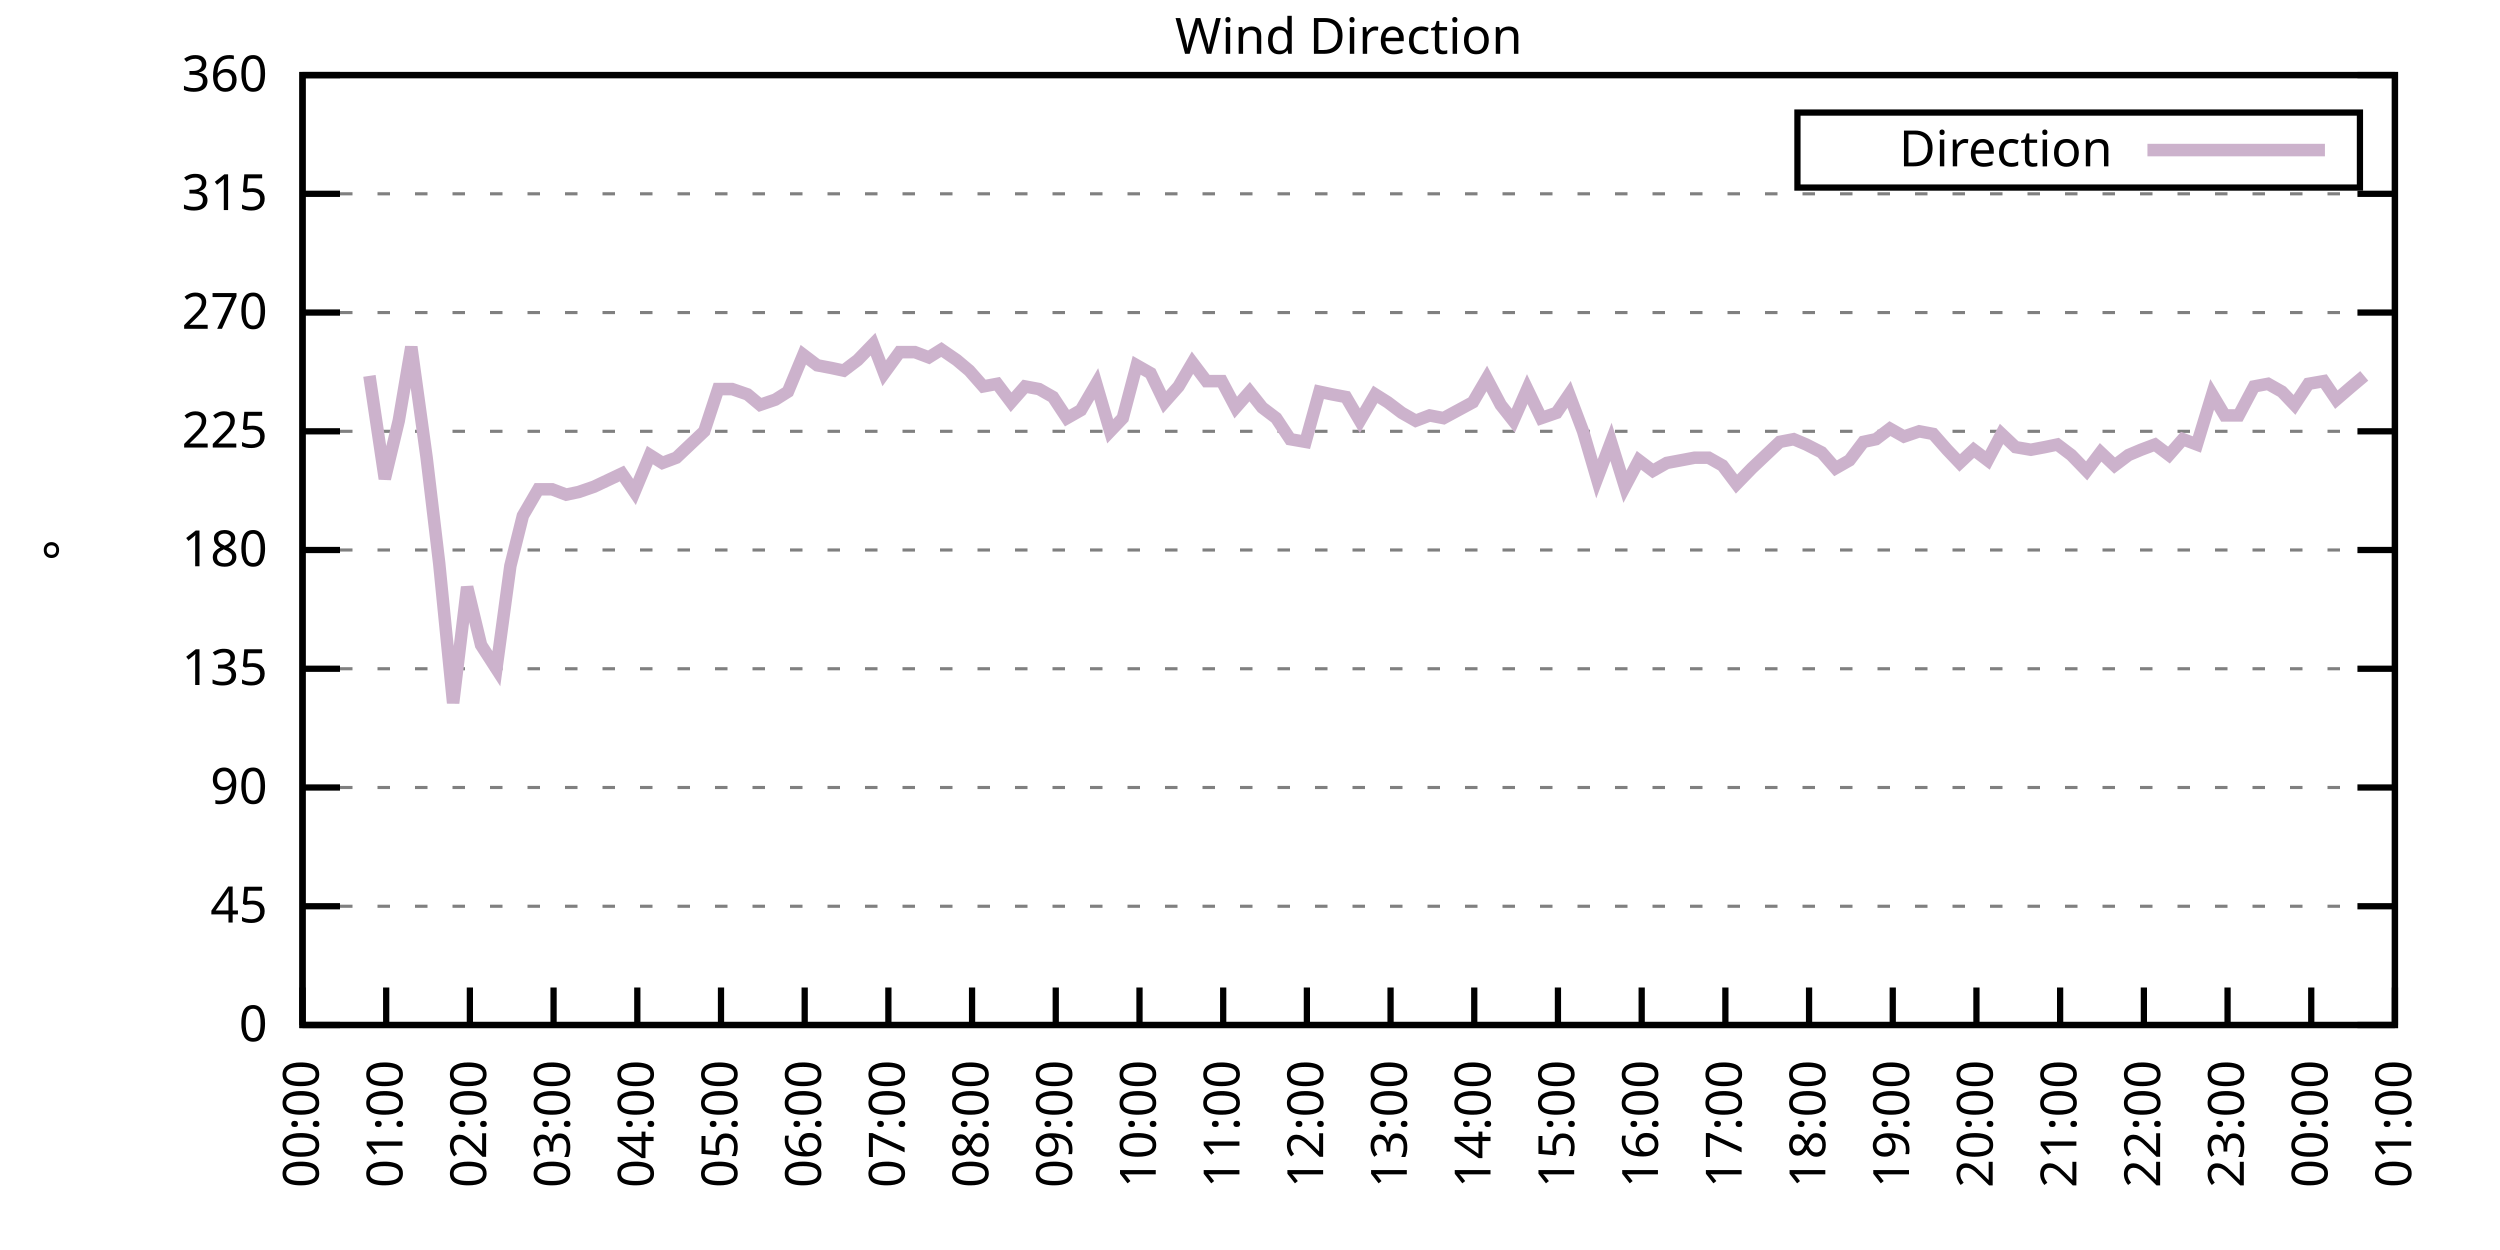
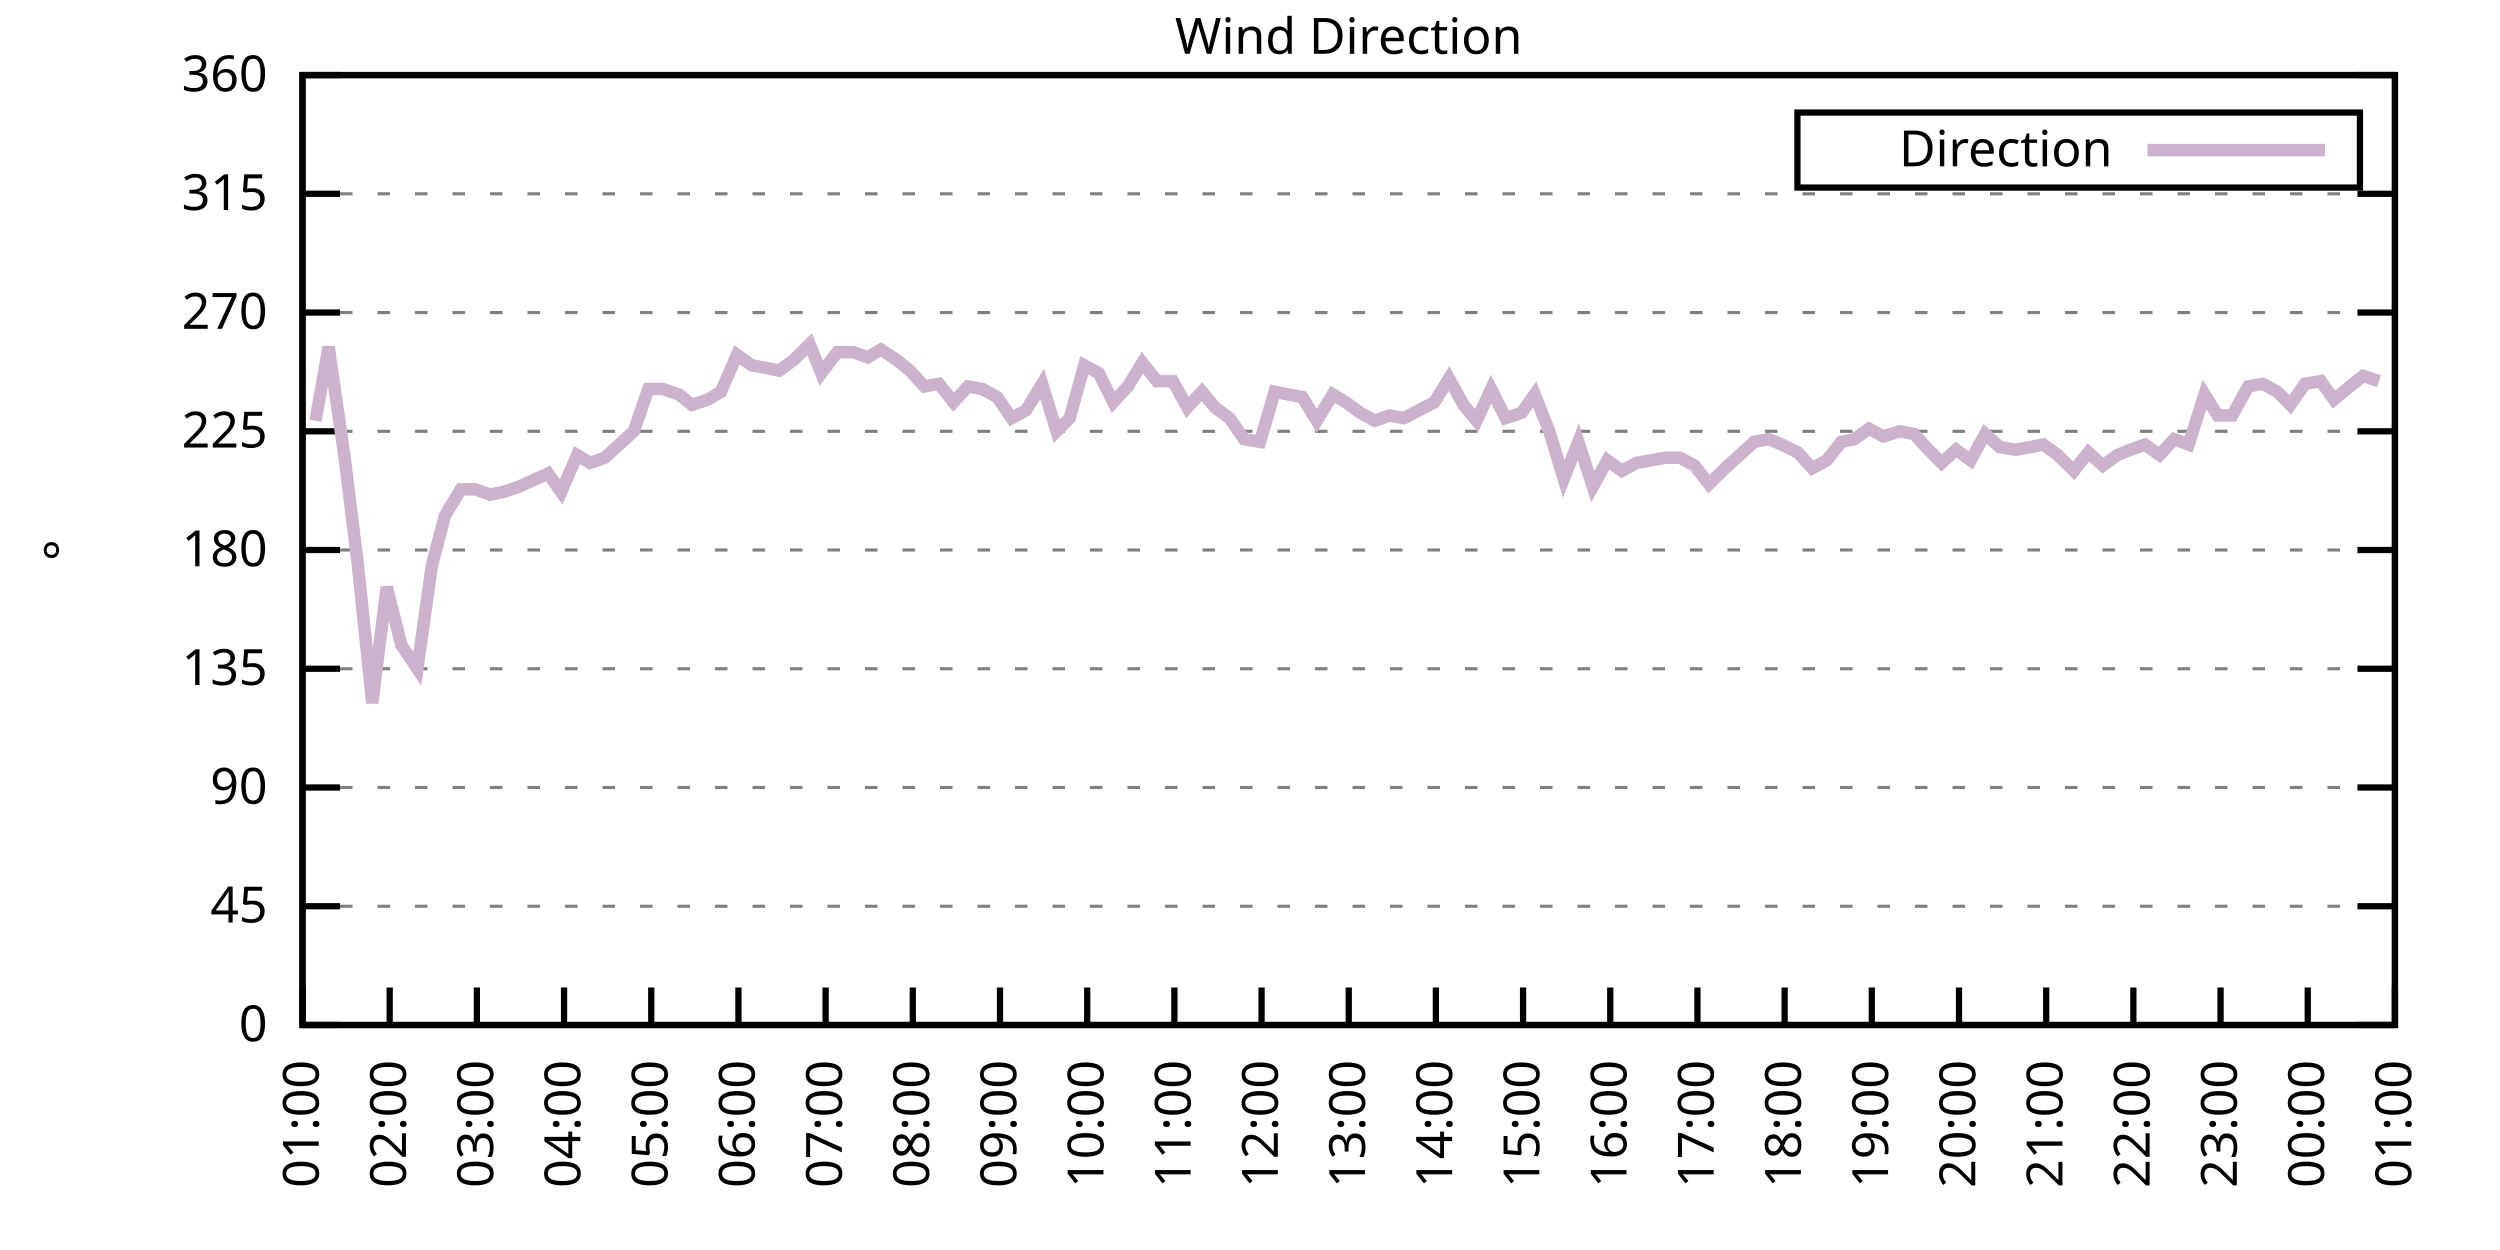
<svg xmlns="http://www.w3.org/2000/svg" xmlns:xlink="http://www.w3.org/1999/xlink" width="400" height="200" viewBox="0 0 400 200">
  <g id="gnuplot_canvas">
    <rect x="0" y="0" width="400" height="200" fill="none" />
    <defs>
      <circle id="gpDot" r="0.5" stroke-width="0.5" stroke="currentColor" />
      <path id="gpPt0" stroke-width="0.333" stroke="currentColor" d="M-1,0 h2 M0,-1 v2" />
      <path id="gpPt1" stroke-width="0.333" stroke="currentColor" d="M-1,-1 L1,1 M1,-1 L-1,1" />
      <path id="gpPt2" stroke-width="0.333" stroke="currentColor" d="M-1,0 L1,0 M0,-1 L0,1 M-1,-1 L1,1 M-1,1 L1,-1" />
      <rect id="gpPt3" stroke-width="0.333" stroke="currentColor" x="-1" y="-1" width="2" height="2" />
      <rect id="gpPt4" stroke-width="0.333" stroke="currentColor" fill="currentColor" x="-1" y="-1" width="2" height="2" />
      <circle id="gpPt5" stroke-width="0.333" stroke="currentColor" cx="0" cy="0" r="1" />
      <use xlink:href="#gpPt5" id="gpPt6" fill="currentColor" stroke="none" />
      <path id="gpPt7" stroke-width="0.333" stroke="currentColor" d="M0,-1.33 L-1.33,0.67 L1.33,0.67 z" />
      <use xlink:href="#gpPt7" id="gpPt8" fill="currentColor" stroke="none" />
      <use xlink:href="#gpPt7" id="gpPt9" stroke="currentColor" transform="rotate(180)" />
      <use xlink:href="#gpPt9" id="gpPt10" fill="currentColor" stroke="none" />
      <use xlink:href="#gpPt3" id="gpPt11" stroke="currentColor" transform="rotate(45)" />
      <use xlink:href="#gpPt11" id="gpPt12" fill="currentColor" stroke="none" />
      <path id="gpPt13" stroke-width="0.333" stroke="currentColor" d="M0,1.330 L1.265,0.411 L0.782,-1.067 L-0.782,-1.076 L-1.265,0.411 z" />
      <use xlink:href="#gpPt13" id="gpPt14" fill="currentColor" stroke="none" />
      <filter id="textbox" filterUnits="objectBoundingBox" x="0" y="0" height="1" width="1">
        <feFlood flood-color="white" flood-opacity="1" result="bgnd" />
        <feComposite in="SourceGraphic" in2="bgnd" operator="atop" />
      </filter>
      <filter id="greybox" filterUnits="objectBoundingBox" x="0" y="0" height="1" width="1">
        <feFlood flood-color="lightgrey" flood-opacity="1" result="grey" />
        <feComposite in="SourceGraphic" in2="grey" operator="atop" />
      </filter>
    </defs>
    <g fill="none" color="white" stroke="currentColor" stroke-width="1.00" stroke-linecap="butt" stroke-linejoin="miter">
</g>
    <g fill="none" color="black" stroke="currentColor" stroke-width="1.00" stroke-linecap="butt" stroke-linejoin="miter">
      <g stroke="none" shape-rendering="crispEdges">
        <polygon fill="rgb(255, 255, 255)" points="48.40,164.00 383.18,164.00 383.18,12.02 48.40,12.02 " />
      </g>
    </g>
    <g fill="none" color="black" stroke="currentColor" stroke-width="1.00" stroke-linecap="butt" stroke-linejoin="miter">
</g>
    <g fill="none" color="black" stroke="black" stroke-width="0.50" stroke-linecap="butt" stroke-linejoin="miter">
</g>
    <g fill="none" color="gray" stroke="currentColor" stroke-width="0.50" stroke-linecap="butt" stroke-linejoin="miter">
      <path stroke="gray" stroke-dasharray="2,4" class="gridline" d="M48.40,164.00 L383.19,164.00  " />
    </g>
    <g fill="none" color="gray" stroke="gray" stroke-width="1.00" stroke-linecap="butt" stroke-linejoin="miter">
</g>
    <g fill="none" color="black" stroke="currentColor" stroke-width="1.00" stroke-linecap="butt" stroke-linejoin="miter">
      <path stroke="black" d="M48.40,164.00 L54.40,164.00 M383.19,164.00 L377.19,164.00  " />
      <g transform="translate(42.80,166.60)" stroke="none" fill="black" font-family="Sans" font-size="8.00" text-anchor="end">
        <text>
          <tspan font-family="Sans"> 0</tspan>
        </text>
      </g>
    </g>
    <g fill="none" color="black" stroke="currentColor" stroke-width="1.00" stroke-linecap="butt" stroke-linejoin="miter">
</g>
    <g fill="none" color="black" stroke="black" stroke-width="0.50" stroke-linecap="butt" stroke-linejoin="miter">
</g>
    <g fill="none" color="gray" stroke="currentColor" stroke-width="0.50" stroke-linecap="butt" stroke-linejoin="miter">
      <path stroke="gray" stroke-dasharray="2,4" class="gridline" d="M48.40,145.00 L383.19,145.00  " />
    </g>
    <g fill="none" color="gray" stroke="gray" stroke-width="1.00" stroke-linecap="butt" stroke-linejoin="miter">
</g>
    <g fill="none" color="black" stroke="currentColor" stroke-width="1.00" stroke-linecap="butt" stroke-linejoin="miter">
      <path stroke="black" d="M48.40,145.00 L54.40,145.00 M383.19,145.00 L377.19,145.00  " />
      <g transform="translate(42.80,147.60)" stroke="none" fill="black" font-family="Sans" font-size="8.00" text-anchor="end">
        <text>
          <tspan font-family="Sans"> 45</tspan>
        </text>
      </g>
    </g>
    <g fill="none" color="black" stroke="currentColor" stroke-width="1.00" stroke-linecap="butt" stroke-linejoin="miter">
</g>
    <g fill="none" color="black" stroke="black" stroke-width="0.50" stroke-linecap="butt" stroke-linejoin="miter">
</g>
    <g fill="none" color="gray" stroke="currentColor" stroke-width="0.50" stroke-linecap="butt" stroke-linejoin="miter">
      <path stroke="gray" stroke-dasharray="2,4" class="gridline" d="M48.40,126.00 L383.19,126.00  " />
    </g>
    <g fill="none" color="gray" stroke="gray" stroke-width="1.00" stroke-linecap="butt" stroke-linejoin="miter">
</g>
    <g fill="none" color="black" stroke="currentColor" stroke-width="1.00" stroke-linecap="butt" stroke-linejoin="miter">
      <path stroke="black" d="M48.40,126.00 L54.40,126.00 M383.19,126.00 L377.19,126.00  " />
      <g transform="translate(42.80,128.60)" stroke="none" fill="black" font-family="Sans" font-size="8.00" text-anchor="end">
        <text>
          <tspan font-family="Sans"> 90</tspan>
        </text>
      </g>
    </g>
    <g fill="none" color="black" stroke="currentColor" stroke-width="1.00" stroke-linecap="butt" stroke-linejoin="miter">
</g>
    <g fill="none" color="black" stroke="black" stroke-width="0.50" stroke-linecap="butt" stroke-linejoin="miter">
</g>
    <g fill="none" color="gray" stroke="currentColor" stroke-width="0.50" stroke-linecap="butt" stroke-linejoin="miter">
      <path stroke="gray" stroke-dasharray="2,4" class="gridline" d="M48.40,107.00 L383.19,107.00  " />
    </g>
    <g fill="none" color="gray" stroke="gray" stroke-width="1.00" stroke-linecap="butt" stroke-linejoin="miter">
</g>
    <g fill="none" color="black" stroke="currentColor" stroke-width="1.00" stroke-linecap="butt" stroke-linejoin="miter">
      <path stroke="black" d="M48.40,107.00 L54.40,107.00 M383.19,107.00 L377.19,107.00  " />
      <g transform="translate(42.80,109.60)" stroke="none" fill="black" font-family="Sans" font-size="8.00" text-anchor="end">
        <text>
          <tspan font-family="Sans"> 135</tspan>
        </text>
      </g>
    </g>
    <g fill="none" color="black" stroke="currentColor" stroke-width="1.00" stroke-linecap="butt" stroke-linejoin="miter">
</g>
    <g fill="none" color="black" stroke="black" stroke-width="0.50" stroke-linecap="butt" stroke-linejoin="miter">
</g>
    <g fill="none" color="gray" stroke="currentColor" stroke-width="0.50" stroke-linecap="butt" stroke-linejoin="miter">
      <path stroke="gray" stroke-dasharray="2,4" class="gridline" d="M48.40,88.00 L383.19,88.00  " />
    </g>
    <g fill="none" color="gray" stroke="gray" stroke-width="1.00" stroke-linecap="butt" stroke-linejoin="miter">
</g>
    <g fill="none" color="black" stroke="currentColor" stroke-width="1.00" stroke-linecap="butt" stroke-linejoin="miter">
      <path stroke="black" d="M48.40,88.00 L54.40,88.00 M383.19,88.00 L377.19,88.00  " />
      <g transform="translate(42.80,90.60)" stroke="none" fill="black" font-family="Sans" font-size="8.00" text-anchor="end">
        <text>
          <tspan font-family="Sans"> 180</tspan>
        </text>
      </g>
    </g>
    <g fill="none" color="black" stroke="currentColor" stroke-width="1.00" stroke-linecap="butt" stroke-linejoin="miter">
</g>
    <g fill="none" color="black" stroke="black" stroke-width="0.50" stroke-linecap="butt" stroke-linejoin="miter">
</g>
    <g fill="none" color="gray" stroke="currentColor" stroke-width="0.50" stroke-linecap="butt" stroke-linejoin="miter">
      <path stroke="gray" stroke-dasharray="2,4" class="gridline" d="M48.40,69.01 L383.19,69.01  " />
    </g>
    <g fill="none" color="gray" stroke="gray" stroke-width="1.00" stroke-linecap="butt" stroke-linejoin="miter">
</g>
    <g fill="none" color="black" stroke="currentColor" stroke-width="1.00" stroke-linecap="butt" stroke-linejoin="miter">
      <path stroke="black" d="M48.40,69.01 L54.40,69.01 M383.19,69.01 L377.19,69.01  " />
      <g transform="translate(42.80,71.61)" stroke="none" fill="black" font-family="Sans" font-size="8.00" text-anchor="end">
        <text>
          <tspan font-family="Sans"> 225</tspan>
        </text>
      </g>
    </g>
    <g fill="none" color="black" stroke="currentColor" stroke-width="1.00" stroke-linecap="butt" stroke-linejoin="miter">
</g>
    <g fill="none" color="black" stroke="black" stroke-width="0.50" stroke-linecap="butt" stroke-linejoin="miter">
</g>
    <g fill="none" color="gray" stroke="currentColor" stroke-width="0.50" stroke-linecap="butt" stroke-linejoin="miter">
      <path stroke="gray" stroke-dasharray="2,4" class="gridline" d="M48.40,50.01 L383.19,50.01  " />
    </g>
    <g fill="none" color="gray" stroke="gray" stroke-width="1.00" stroke-linecap="butt" stroke-linejoin="miter">
</g>
    <g fill="none" color="black" stroke="currentColor" stroke-width="1.00" stroke-linecap="butt" stroke-linejoin="miter">
      <path stroke="black" d="M48.40,50.01 L54.40,50.01 M383.19,50.01 L377.19,50.01  " />
      <g transform="translate(42.80,52.61)" stroke="none" fill="black" font-family="Sans" font-size="8.00" text-anchor="end">
        <text>
          <tspan font-family="Sans"> 270</tspan>
        </text>
      </g>
    </g>
    <g fill="none" color="black" stroke="currentColor" stroke-width="1.00" stroke-linecap="butt" stroke-linejoin="miter">
</g>
    <g fill="none" color="black" stroke="black" stroke-width="0.50" stroke-linecap="butt" stroke-linejoin="miter">
</g>
    <g fill="none" color="gray" stroke="currentColor" stroke-width="0.50" stroke-linecap="butt" stroke-linejoin="miter">
      <path stroke="gray" stroke-dasharray="2,4" class="gridline" d="M48.40,31.01 L383.19,31.01  " />
    </g>
    <g fill="none" color="gray" stroke="gray" stroke-width="1.00" stroke-linecap="butt" stroke-linejoin="miter">
</g>
    <g fill="none" color="black" stroke="currentColor" stroke-width="1.00" stroke-linecap="butt" stroke-linejoin="miter">
      <path stroke="black" d="M48.40,31.01 L54.40,31.01 M383.19,31.01 L377.19,31.01  " />
      <g transform="translate(42.80,33.61)" stroke="none" fill="black" font-family="Sans" font-size="8.00" text-anchor="end">
        <text>
          <tspan font-family="Sans"> 315</tspan>
        </text>
      </g>
    </g>
    <g fill="none" color="black" stroke="currentColor" stroke-width="1.00" stroke-linecap="butt" stroke-linejoin="miter">
</g>
    <g fill="none" color="black" stroke="black" stroke-width="0.50" stroke-linecap="butt" stroke-linejoin="miter">
</g>
    <g fill="none" color="gray" stroke="currentColor" stroke-width="0.50" stroke-linecap="butt" stroke-linejoin="miter">
      <path stroke="gray" stroke-dasharray="2,4" class="gridline" d="M48.40,12.01 L383.19,12.01  " />
    </g>
    <g fill="none" color="gray" stroke="gray" stroke-width="1.00" stroke-linecap="butt" stroke-linejoin="miter">
</g>
    <g fill="none" color="black" stroke="currentColor" stroke-width="1.00" stroke-linecap="butt" stroke-linejoin="miter">
      <path stroke="black" d="M48.40,12.01 L54.40,12.01 M383.19,12.01 L377.19,12.01  " />
      <g transform="translate(42.80,14.61)" stroke="none" fill="black" font-family="Sans" font-size="8.00" text-anchor="end">
        <text>
          <tspan font-family="Sans"> 360</tspan>
        </text>
      </g>
    </g>
    <g fill="none" color="black" stroke="currentColor" stroke-width="1.00" stroke-linecap="butt" stroke-linejoin="miter">
      <path stroke="black" d="M48.40,164.00 L48.40,158.00  " />
      <g transform="translate(51.00,169.60) rotate(270.00)" stroke="none" fill="black" font-family="Sans" font-size="8.00" text-anchor="end">
        <text>
-           <tspan font-family="Sans">00:00</tspan>
-         </text>
-       </g>
-     </g>
-     <g fill="none" color="black" stroke="currentColor" stroke-width="1.00" stroke-linecap="butt" stroke-linejoin="miter">
-       <path stroke="black" d="M61.79,164.00 L61.79,158.00  " />
-       <g transform="translate(64.39,169.60) rotate(270.00)" stroke="none" fill="black" font-family="Sans" font-size="8.00" text-anchor="end">
-         <text>
          <tspan font-family="Sans">01:00</tspan>
        </text>
      </g>
    </g>
    <g fill="none" color="black" stroke="currentColor" stroke-width="1.00" stroke-linecap="butt" stroke-linejoin="miter">
-       <path stroke="black" d="M75.18,164.00 L75.18,158.00  " />
-       <g transform="translate(77.78,169.60) rotate(270.00)" stroke="none" fill="black" font-family="Sans" font-size="8.00" text-anchor="end">
+       <path stroke="black" d="M62.35,164.00 L62.35,158.00  " />
+       <g transform="translate(64.95,169.60) rotate(270.00)" stroke="none" fill="black" font-family="Sans" font-size="8.00" text-anchor="end">
        <text>
          <tspan font-family="Sans">02:00</tspan>
        </text>
      </g>
    </g>
    <g fill="none" color="black" stroke="currentColor" stroke-width="1.00" stroke-linecap="butt" stroke-linejoin="miter">
-       <path stroke="black" d="M88.57,164.00 L88.57,158.00  " />
-       <g transform="translate(91.17,169.60) rotate(270.00)" stroke="none" fill="black" font-family="Sans" font-size="8.00" text-anchor="end">
+       <path stroke="black" d="M76.30,164.00 L76.30,158.00  " />
+       <g transform="translate(78.90,169.60) rotate(270.00)" stroke="none" fill="black" font-family="Sans" font-size="8.00" text-anchor="end">
        <text>
          <tspan font-family="Sans">03:00</tspan>
        </text>
      </g>
    </g>
    <g fill="none" color="black" stroke="currentColor" stroke-width="1.00" stroke-linecap="butt" stroke-linejoin="miter">
-       <path stroke="black" d="M101.97,164.00 L101.97,158.00  " />
-       <g transform="translate(104.57,169.60) rotate(270.00)" stroke="none" fill="black" font-family="Sans" font-size="8.00" text-anchor="end">
+       <path stroke="black" d="M90.25,164.00 L90.25,158.00  " />
+       <g transform="translate(92.85,169.60) rotate(270.00)" stroke="none" fill="black" font-family="Sans" font-size="8.00" text-anchor="end">
        <text>
          <tspan font-family="Sans">04:00</tspan>
        </text>
      </g>
    </g>
    <g fill="none" color="black" stroke="currentColor" stroke-width="1.00" stroke-linecap="butt" stroke-linejoin="miter">
-       <path stroke="black" d="M115.36,164.00 L115.36,158.00  " />
-       <g transform="translate(117.96,169.60) rotate(270.00)" stroke="none" fill="black" font-family="Sans" font-size="8.00" text-anchor="end">
+       <path stroke="black" d="M104.20,164.00 L104.20,158.00  " />
+       <g transform="translate(106.80,169.60) rotate(270.00)" stroke="none" fill="black" font-family="Sans" font-size="8.00" text-anchor="end">
        <text>
          <tspan font-family="Sans">05:00</tspan>
        </text>
      </g>
    </g>
    <g fill="none" color="black" stroke="currentColor" stroke-width="1.00" stroke-linecap="butt" stroke-linejoin="miter">
-       <path stroke="black" d="M128.75,164.00 L128.75,158.00  " />
-       <g transform="translate(131.35,169.60) rotate(270.00)" stroke="none" fill="black" font-family="Sans" font-size="8.00" text-anchor="end">
+       <path stroke="black" d="M118.15,164.00 L118.15,158.00  " />
+       <g transform="translate(120.75,169.60) rotate(270.00)" stroke="none" fill="black" font-family="Sans" font-size="8.00" text-anchor="end">
        <text>
          <tspan font-family="Sans">06:00</tspan>
        </text>
      </g>
    </g>
    <g fill="none" color="black" stroke="currentColor" stroke-width="1.00" stroke-linecap="butt" stroke-linejoin="miter">
-       <path stroke="black" d="M142.14,164.00 L142.14,158.00  " />
-       <g transform="translate(144.74,169.60) rotate(270.00)" stroke="none" fill="black" font-family="Sans" font-size="8.00" text-anchor="end">
+       <path stroke="black" d="M132.10,164.00 L132.10,158.00  " />
+       <g transform="translate(134.70,169.60) rotate(270.00)" stroke="none" fill="black" font-family="Sans" font-size="8.00" text-anchor="end">
        <text>
          <tspan font-family="Sans">07:00</tspan>
        </text>
      </g>
    </g>
    <g fill="none" color="black" stroke="currentColor" stroke-width="1.00" stroke-linecap="butt" stroke-linejoin="miter">
-       <path stroke="black" d="M155.53,164.00 L155.53,158.00  " />
-       <g transform="translate(158.13,169.60) rotate(270.00)" stroke="none" fill="black" font-family="Sans" font-size="8.00" text-anchor="end">
+       <path stroke="black" d="M146.05,164.00 L146.05,158.00  " />
+       <g transform="translate(148.65,169.60) rotate(270.00)" stroke="none" fill="black" font-family="Sans" font-size="8.00" text-anchor="end">
        <text>
          <tspan font-family="Sans">08:00</tspan>
        </text>
      </g>
    </g>
    <g fill="none" color="black" stroke="currentColor" stroke-width="1.00" stroke-linecap="butt" stroke-linejoin="miter">
-       <path stroke="black" d="M168.92,164.00 L168.92,158.00  " />
-       <g transform="translate(171.52,169.60) rotate(270.00)" stroke="none" fill="black" font-family="Sans" font-size="8.00" text-anchor="end">
+       <path stroke="black" d="M160.00,164.00 L160.00,158.00  " />
+       <g transform="translate(162.60,169.60) rotate(270.00)" stroke="none" fill="black" font-family="Sans" font-size="8.00" text-anchor="end">
        <text>
          <tspan font-family="Sans">09:00</tspan>
        </text>
      </g>
    </g>
    <g fill="none" color="black" stroke="currentColor" stroke-width="1.00" stroke-linecap="butt" stroke-linejoin="miter">
-       <path stroke="black" d="M182.32,164.00 L182.32,158.00  " />
-       <g transform="translate(184.92,169.60) rotate(270.00)" stroke="none" fill="black" font-family="Sans" font-size="8.00" text-anchor="end">
+       <path stroke="black" d="M173.95,164.00 L173.95,158.00  " />
+       <g transform="translate(176.55,169.60) rotate(270.00)" stroke="none" fill="black" font-family="Sans" font-size="8.00" text-anchor="end">
        <text>
          <tspan font-family="Sans">10:00</tspan>
        </text>
      </g>
    </g>
    <g fill="none" color="black" stroke="currentColor" stroke-width="1.00" stroke-linecap="butt" stroke-linejoin="miter">
-       <path stroke="black" d="M195.71,164.00 L195.71,158.00  " />
-       <g transform="translate(198.31,169.60) rotate(270.00)" stroke="none" fill="black" font-family="Sans" font-size="8.00" text-anchor="end">
+       <path stroke="black" d="M187.90,164.00 L187.90,158.00  " />
+       <g transform="translate(190.50,169.60) rotate(270.00)" stroke="none" fill="black" font-family="Sans" font-size="8.00" text-anchor="end">
        <text>
          <tspan font-family="Sans">11:00</tspan>
        </text>
      </g>
    </g>
    <g fill="none" color="black" stroke="currentColor" stroke-width="1.00" stroke-linecap="butt" stroke-linejoin="miter">
-       <path stroke="black" d="M209.10,164.00 L209.10,158.00  " />
-       <g transform="translate(211.70,169.60) rotate(270.00)" stroke="none" fill="black" font-family="Sans" font-size="8.00" text-anchor="end">
+       <path stroke="black" d="M201.85,164.00 L201.85,158.00  " />
+       <g transform="translate(204.45,169.60) rotate(270.00)" stroke="none" fill="black" font-family="Sans" font-size="8.00" text-anchor="end">
        <text>
          <tspan font-family="Sans">12:00</tspan>
        </text>
      </g>
    </g>
    <g fill="none" color="black" stroke="currentColor" stroke-width="1.00" stroke-linecap="butt" stroke-linejoin="miter">
-       <path stroke="black" d="M222.49,164.00 L222.49,158.00  " />
-       <g transform="translate(225.09,169.60) rotate(270.00)" stroke="none" fill="black" font-family="Sans" font-size="8.00" text-anchor="end">
+       <path stroke="black" d="M215.80,164.00 L215.80,158.00  " />
+       <g transform="translate(218.40,169.60) rotate(270.00)" stroke="none" fill="black" font-family="Sans" font-size="8.00" text-anchor="end">
        <text>
          <tspan font-family="Sans">13:00</tspan>
        </text>
      </g>
    </g>
    <g fill="none" color="black" stroke="currentColor" stroke-width="1.00" stroke-linecap="butt" stroke-linejoin="miter">
-       <path stroke="black" d="M235.88,164.00 L235.88,158.00  " />
-       <g transform="translate(238.48,169.60) rotate(270.00)" stroke="none" fill="black" font-family="Sans" font-size="8.00" text-anchor="end">
+       <path stroke="black" d="M229.74,164.00 L229.74,158.00  " />
+       <g transform="translate(232.34,169.60) rotate(270.00)" stroke="none" fill="black" font-family="Sans" font-size="8.00" text-anchor="end">
        <text>
          <tspan font-family="Sans">14:00</tspan>
        </text>
      </g>
    </g>
    <g fill="none" color="black" stroke="currentColor" stroke-width="1.00" stroke-linecap="butt" stroke-linejoin="miter">
-       <path stroke="black" d="M249.27,164.00 L249.27,158.00  " />
-       <g transform="translate(251.87,169.60) rotate(270.00)" stroke="none" fill="black" font-family="Sans" font-size="8.00" text-anchor="end">
+       <path stroke="black" d="M243.69,164.00 L243.69,158.00  " />
+       <g transform="translate(246.29,169.60) rotate(270.00)" stroke="none" fill="black" font-family="Sans" font-size="8.00" text-anchor="end">
        <text>
          <tspan font-family="Sans">15:00</tspan>
        </text>
      </g>
    </g>
    <g fill="none" color="black" stroke="currentColor" stroke-width="1.00" stroke-linecap="butt" stroke-linejoin="miter">
-       <path stroke="black" d="M262.67,164.00 L262.67,158.00  " />
-       <g transform="translate(265.27,169.60) rotate(270.00)" stroke="none" fill="black" font-family="Sans" font-size="8.00" text-anchor="end">
+       <path stroke="black" d="M257.64,164.00 L257.64,158.00  " />
+       <g transform="translate(260.24,169.60) rotate(270.00)" stroke="none" fill="black" font-family="Sans" font-size="8.00" text-anchor="end">
        <text>
          <tspan font-family="Sans">16:00</tspan>
        </text>
      </g>
    </g>
    <g fill="none" color="black" stroke="currentColor" stroke-width="1.00" stroke-linecap="butt" stroke-linejoin="miter">
-       <path stroke="black" d="M276.06,164.00 L276.06,158.00  " />
-       <g transform="translate(278.66,169.60) rotate(270.00)" stroke="none" fill="black" font-family="Sans" font-size="8.00" text-anchor="end">
+       <path stroke="black" d="M271.59,164.00 L271.59,158.00  " />
+       <g transform="translate(274.19,169.60) rotate(270.00)" stroke="none" fill="black" font-family="Sans" font-size="8.00" text-anchor="end">
        <text>
          <tspan font-family="Sans">17:00</tspan>
        </text>
      </g>
    </g>
    <g fill="none" color="black" stroke="currentColor" stroke-width="1.00" stroke-linecap="butt" stroke-linejoin="miter">
-       <path stroke="black" d="M289.45,164.00 L289.45,158.00  " />
-       <g transform="translate(292.05,169.60) rotate(270.00)" stroke="none" fill="black" font-family="Sans" font-size="8.00" text-anchor="end">
+       <path stroke="black" d="M285.54,164.00 L285.54,158.00  " />
+       <g transform="translate(288.14,169.60) rotate(270.00)" stroke="none" fill="black" font-family="Sans" font-size="8.00" text-anchor="end">
        <text>
          <tspan font-family="Sans">18:00</tspan>
        </text>
      </g>
    </g>
    <g fill="none" color="black" stroke="currentColor" stroke-width="1.00" stroke-linecap="butt" stroke-linejoin="miter">
-       <path stroke="black" d="M302.84,164.00 L302.84,158.00  " />
-       <g transform="translate(305.44,169.60) rotate(270.00)" stroke="none" fill="black" font-family="Sans" font-size="8.00" text-anchor="end">
+       <path stroke="black" d="M299.49,164.00 L299.49,158.00  " />
+       <g transform="translate(302.09,169.60) rotate(270.00)" stroke="none" fill="black" font-family="Sans" font-size="8.00" text-anchor="end">
        <text>
          <tspan font-family="Sans">19:00</tspan>
        </text>
      </g>
    </g>
    <g fill="none" color="black" stroke="currentColor" stroke-width="1.00" stroke-linecap="butt" stroke-linejoin="miter">
-       <path stroke="black" d="M316.23,164.00 L316.23,158.00  " />
-       <g transform="translate(318.83,169.60) rotate(270.00)" stroke="none" fill="black" font-family="Sans" font-size="8.00" text-anchor="end">
+       <path stroke="black" d="M313.44,164.00 L313.44,158.00  " />
+       <g transform="translate(316.04,169.60) rotate(270.00)" stroke="none" fill="black" font-family="Sans" font-size="8.00" text-anchor="end">
        <text>
          <tspan font-family="Sans">20:00</tspan>
        </text>
      </g>
    </g>
    <g fill="none" color="black" stroke="currentColor" stroke-width="1.00" stroke-linecap="butt" stroke-linejoin="miter">
-       <path stroke="black" d="M329.62,164.00 L329.62,158.00  " />
-       <g transform="translate(332.22,169.60) rotate(270.00)" stroke="none" fill="black" font-family="Sans" font-size="8.00" text-anchor="end">
+       <path stroke="black" d="M327.39,164.00 L327.39,158.00  " />
+       <g transform="translate(329.99,169.60) rotate(270.00)" stroke="none" fill="black" font-family="Sans" font-size="8.00" text-anchor="end">
        <text>
          <tspan font-family="Sans">21:00</tspan>
        </text>
      </g>
    </g>
    <g fill="none" color="black" stroke="currentColor" stroke-width="1.00" stroke-linecap="butt" stroke-linejoin="miter">
-       <path stroke="black" d="M343.02,164.00 L343.02,158.00  " />
-       <g transform="translate(345.62,169.60) rotate(270.00)" stroke="none" fill="black" font-family="Sans" font-size="8.00" text-anchor="end">
+       <path stroke="black" d="M341.34,164.00 L341.34,158.00  " />
+       <g transform="translate(343.94,169.60) rotate(270.00)" stroke="none" fill="black" font-family="Sans" font-size="8.00" text-anchor="end">
        <text>
          <tspan font-family="Sans">22:00</tspan>
        </text>
      </g>
    </g>
    <g fill="none" color="black" stroke="currentColor" stroke-width="1.00" stroke-linecap="butt" stroke-linejoin="miter">
-       <path stroke="black" d="M356.41,164.00 L356.41,158.00  " />
-       <g transform="translate(359.01,169.60) rotate(270.00)" stroke="none" fill="black" font-family="Sans" font-size="8.00" text-anchor="end">
+       <path stroke="black" d="M355.29,164.00 L355.29,158.00  " />
+       <g transform="translate(357.89,169.60) rotate(270.00)" stroke="none" fill="black" font-family="Sans" font-size="8.00" text-anchor="end">
        <text>
          <tspan font-family="Sans">23:00</tspan>
        </text>
      </g>
    </g>
    <g fill="none" color="black" stroke="currentColor" stroke-width="1.00" stroke-linecap="butt" stroke-linejoin="miter">
-       <path stroke="black" d="M369.80,164.00 L369.80,158.00  " />
-       <g transform="translate(372.40,169.60) rotate(270.00)" stroke="none" fill="black" font-family="Sans" font-size="8.00" text-anchor="end">
+       <path stroke="black" d="M369.24,164.00 L369.24,158.00  " />
+       <g transform="translate(371.84,169.60) rotate(270.00)" stroke="none" fill="black" font-family="Sans" font-size="8.00" text-anchor="end">
        <text>
          <tspan font-family="Sans">00:00</tspan>
        </text>
      </g>
    </g>
    <g fill="none" color="black" stroke="currentColor" stroke-width="1.00" stroke-linecap="butt" stroke-linejoin="miter">
      <path stroke="black" d="M383.19,164.00 L383.19,158.00  " />
      <g transform="translate(385.79,169.60) rotate(270.00)" stroke="none" fill="black" font-family="Sans" font-size="8.00" text-anchor="end">
        <text>
          <tspan font-family="Sans">01:00</tspan>
        </text>
      </g>
    </g>
    <g fill="none" color="black" stroke="currentColor" stroke-width="1.00" stroke-linecap="butt" stroke-linejoin="miter">
</g>
    <g fill="none" color="black" stroke="currentColor" stroke-width="1.00" stroke-linecap="butt" stroke-linejoin="miter">
      <path stroke="black" d="M48.40,12.01 L48.40,164.00 L383.19,164.00 L383.19,12.01 L48.40,12.01 Z  " />
    </g>
    <g fill="none" color="black" stroke="currentColor" stroke-width="1.00" stroke-linecap="butt" stroke-linejoin="miter">
</g>
    <g fill="none" color="black" stroke="currentColor" stroke-width="1.00" stroke-linecap="butt" stroke-linejoin="miter">
      <path stroke="black" d="M287.59,30.01 L287.59,18.01 L377.59,18.01 L377.59,30.01 L287.59,30.01 Z  " />
    </g>
    <g id="Wind_direction_plot_1">
      <g fill="none" color="white" stroke="black" stroke-width="2.00" stroke-linecap="butt" stroke-linejoin="miter">
</g>
      <g fill="none" color="black" stroke="currentColor" stroke-width="2.00" stroke-linecap="butt" stroke-linejoin="miter">
        <g transform="translate(337.99,26.61)" stroke="none" fill="black" font-family="Sans" font-size="8.00" text-anchor="end">
          <text>
            <tspan font-family="Sans">Direction</tspan>
          </text>
        </g>
      </g>
      <g fill="none" color="black" stroke="currentColor" stroke-width="2.00" stroke-linecap="butt" stroke-linejoin="miter">
-         <path stroke="rgb(204, 178, 204)" d="M343.59,24.01 L371.99,24.01 M59.11,60.14 L61.57,76.61 L63.80,67.32 L65.81,55.50 L68.26,73.23 L70.27,90.12   L72.50,112.49 L74.74,93.92 L76.97,103.20 L79.42,107.00 L81.66,90.54 L83.66,82.52 L86.12,78.29 L88.35,78.29   L90.58,79.14 L92.59,78.72 L95.05,77.87 L99.51,75.76 L101.52,78.72 L103.98,72.81 L105.98,74.07 L108.22,73.23   L110.45,71.12 L112.68,69.01 L114.91,62.25 L117.14,62.25 L119.60,63.10 L121.61,64.78 L124.06,63.94 L126.07,62.67   L128.53,56.76 L130.76,58.45 L132.99,58.87 L135.00,59.30 L137.23,57.61 L139.69,55.07 L141.47,59.72 L143.93,56.34   L146.38,56.34 L148.61,57.18 L150.62,55.92 L153.08,57.61 L155.09,59.30 L157.32,61.83 L159.55,61.41 L161.78,64.36   L164.01,61.83 L166.25,62.25 L168.48,63.52 L170.71,66.90 L172.94,65.63 L175.40,61.41 L177.63,69.01 L179.64,66.90   L181.87,58.45 L184.10,59.72 L186.33,64.36 L188.57,61.83 L190.80,58.03 L193.03,60.98 L195.48,60.98 L197.72,65.21   L199.95,62.67 L201.96,65.21 L204.19,66.90 L206.42,70.27 L208.88,70.70 L211.11,62.67 L213.12,63.10 L215.35,63.52   L217.58,67.32 L220.04,63.10 L222.04,64.36 L224.28,66.05 L226.51,67.32 L228.74,66.47 L230.97,66.90 L235.66,64.36   L237.89,60.56 L240.12,64.78 L242.13,67.32 L244.36,62.25 L246.60,66.90 L249.05,66.05 L251.06,63.10 L253.29,69.01   L255.52,76.61 L257.76,70.70 L259.99,77.87 L262.22,73.65 L264.45,75.34 L266.68,74.07 L268.92,73.65 L271.15,73.23   L273.38,73.23 L275.61,74.49 L277.84,77.45 L280.30,74.92 L282.53,72.81 L284.76,70.70 L286.99,70.27 L289.00,71.12   L291.46,72.38 L293.69,74.92 L295.92,73.65 L298.15,70.70 L300.16,70.27 L302.39,68.58 L304.63,69.85 L307.08,69.01   L309.31,69.43 L311.54,71.96 L313.55,74.07 L315.79,71.96 L318.02,73.65 L320.25,69.43 L322.48,71.54 L324.94,71.96   L327.17,71.54 L329.18,71.12 L331.41,72.81 L333.86,75.34 L336.10,72.38 L338.33,74.49 L340.56,72.81 L342.57,71.96   L344.80,71.12 L347.03,72.81 L349.26,70.27 L351.50,71.12 L353.95,63.10 L355.96,66.47 L358.19,66.47 L360.65,61.83   L362.88,61.41 L365.11,62.67 L367.12,64.78 L369.35,61.41 L371.81,60.98 L373.82,63.94 L376.27,61.83 L378.28,60.14    " />
+         <path stroke="rgb(204, 178, 204)" d="M343.59,24.01 L371.99,24.01 M50.49,67.32 L52.58,55.50 L55.14,73.23 L57.23,90.12 L59.56,112.49 L61.88,93.92   L64.21,103.20 L66.77,107.00 L69.09,90.54 L71.18,82.52 L73.74,78.29 L76.07,78.29 L78.39,79.14 L80.48,78.72   L83.04,77.87 L87.69,75.76 L89.78,78.72 L92.34,72.81 L94.43,74.07 L96.76,73.23 L99.08,71.12 L101.41,69.01   L103.73,62.25 L106.06,62.25 L108.62,63.10 L110.71,64.78 L113.27,63.94 L115.36,62.67 L117.92,56.76 L120.24,58.45   L122.57,58.87 L124.66,59.30 L126.98,57.61 L129.54,55.07 L131.40,59.72 L133.96,56.34 L136.51,56.34 L138.84,57.18   L140.93,55.92 L143.49,57.61 L145.58,59.30 L147.91,61.83 L150.23,61.41 L152.56,64.36 L154.88,61.83 L157.21,62.25   L159.53,63.52 L161.86,66.90 L164.18,65.63 L166.74,61.41 L169.06,69.01 L171.16,66.90 L173.48,58.45 L175.81,59.72   L178.13,64.36 L180.46,61.83 L182.78,58.03 L185.11,60.98 L187.66,60.98 L189.99,65.21 L192.31,62.67 L194.41,65.21   L196.73,66.90 L199.06,70.27 L201.61,70.70 L203.94,62.67 L206.03,63.10 L208.36,63.52 L210.68,67.32 L213.24,63.10   L215.33,64.36 L217.65,66.05 L219.98,67.32 L222.30,66.47 L224.63,66.90 L229.51,64.36 L231.84,60.56 L234.16,64.78   L236.25,67.32 L238.58,62.25 L240.90,66.90 L243.46,66.05 L245.55,63.10 L247.88,69.01 L250.20,76.61 L252.53,70.70   L254.85,77.87 L257.18,73.65 L259.50,75.34 L261.83,74.07 L264.15,73.65 L266.48,73.23 L268.80,73.23 L271.13,74.49   L273.45,77.45 L276.01,74.92 L278.34,72.81 L280.66,70.70 L282.99,70.27 L285.08,71.12 L287.64,72.38 L289.96,74.92   L292.29,73.65 L294.61,70.70 L296.70,70.27 L299.03,68.58 L301.35,69.85 L303.91,69.01 L306.23,69.43 L308.56,71.96   L310.65,74.07 L312.98,71.96 L315.30,73.65 L317.63,69.43 L319.95,71.54 L322.51,71.96 L324.83,71.54 L326.93,71.12   L329.25,72.81 L331.81,75.34 L334.13,72.38 L336.46,74.49 L338.78,72.81 L340.88,71.96 L343.20,71.12 L345.53,72.81   L347.85,70.27 L350.18,71.12 L352.73,63.10 L354.83,66.47 L357.15,66.47 L359.71,61.83 L362.03,61.41 L364.36,62.67   L366.45,64.78 L368.78,61.41 L371.33,60.98 L373.43,63.94 L375.98,61.83 L378.08,60.14 L380.63,60.98  " />
      </g>
    </g>
    <g fill="none" color="black" stroke="currentColor" stroke-width="2.00" stroke-linecap="butt" stroke-linejoin="miter">
</g>
    <g fill="none" color="black" stroke="black" stroke-width="1.00" stroke-linecap="butt" stroke-linejoin="miter">
</g>
    <g fill="none" color="black" stroke="currentColor" stroke-width="1.00" stroke-linecap="butt" stroke-linejoin="miter">
      <path stroke="black" d="M48.40,12.01 L48.40,164.00 L383.19,164.00 L383.19,12.01 L48.40,12.01 Z  " />
      <g transform="translate(12.80,88.01) rotate(270.00)" stroke="none" fill="black" font-family="Sans" font-size="8.00" text-anchor="middle">
        <text>
          <tspan font-family="Sans">°</tspan>
        </text>
      </g>
    </g>
    <g fill="none" color="black" stroke="currentColor" stroke-width="1.00" stroke-linecap="butt" stroke-linejoin="miter">
</g>
    <g fill="none" color="black" stroke="currentColor" stroke-width="1.00" stroke-linecap="butt" stroke-linejoin="miter">
      <g transform="translate(215.79,8.61)" stroke="none" fill="black" font-family="Sans" font-size="8.00" text-anchor="middle">
        <text>
          <tspan font-family="Sans">Wind Direction</tspan>
        </text>
      </g>
    </g>
    <g fill="none" color="black" stroke="currentColor" stroke-width="1.00" stroke-linecap="butt" stroke-linejoin="miter">
</g>
  </g>
</svg>
